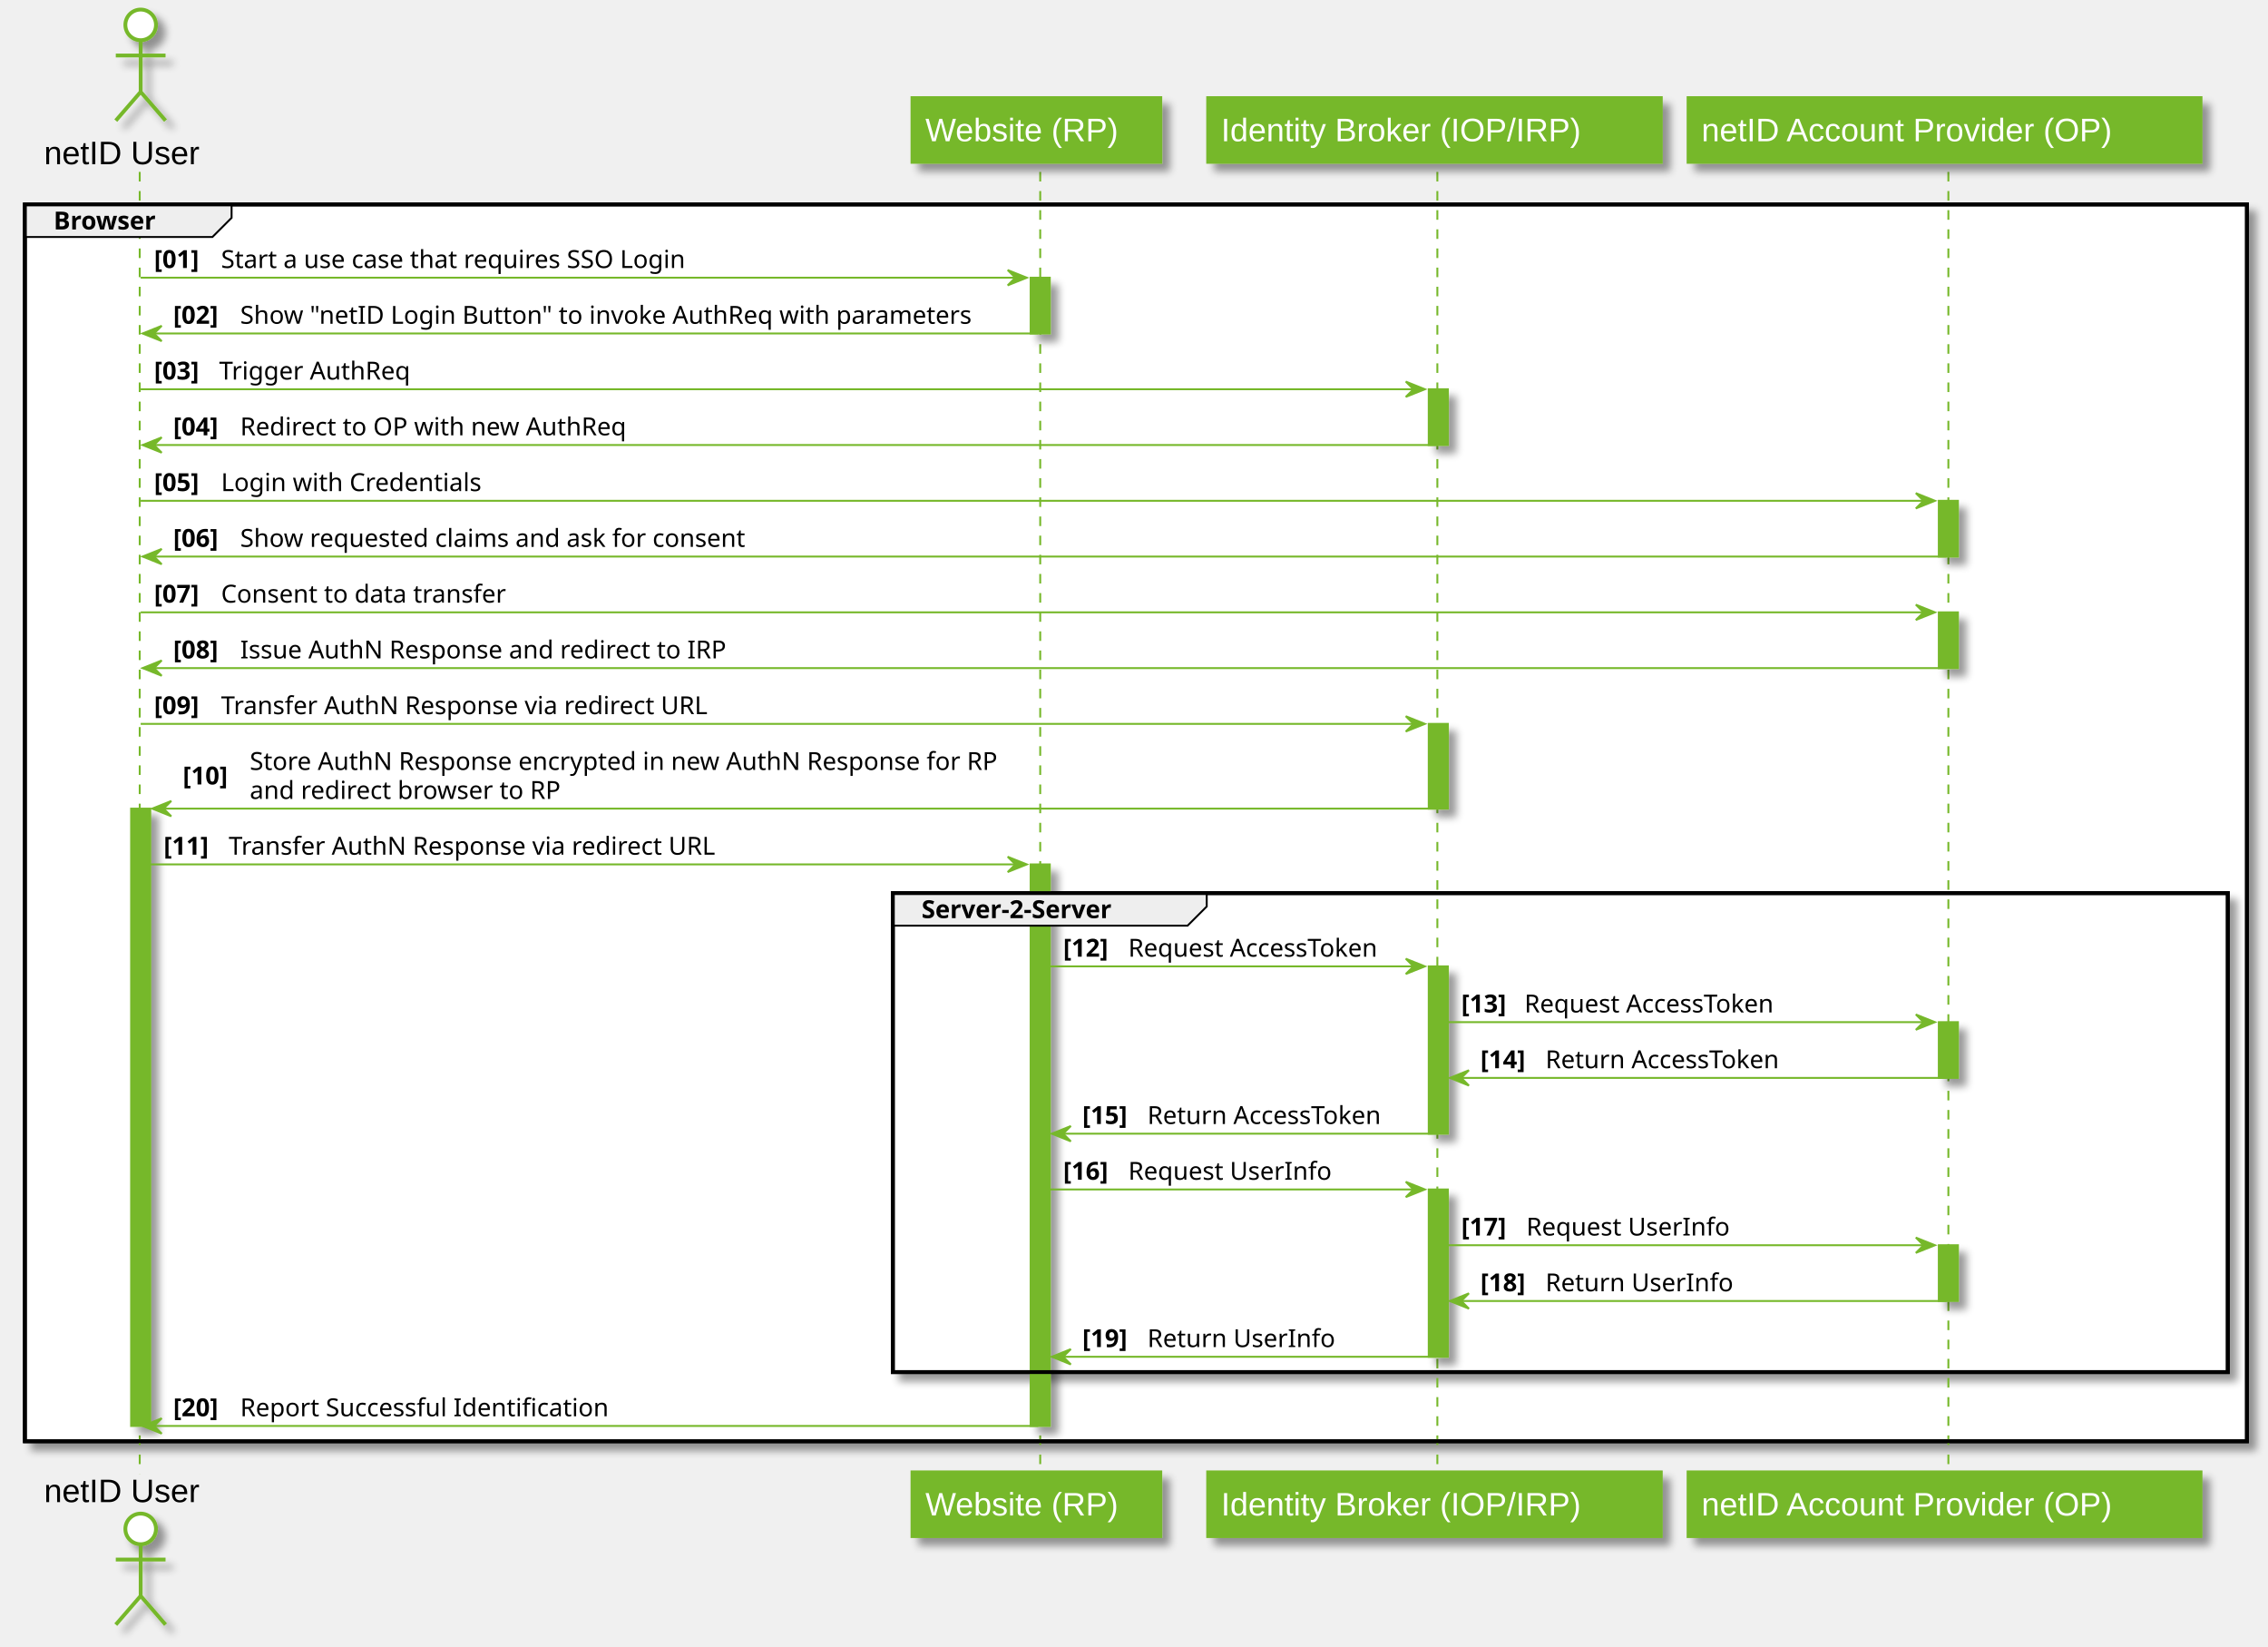
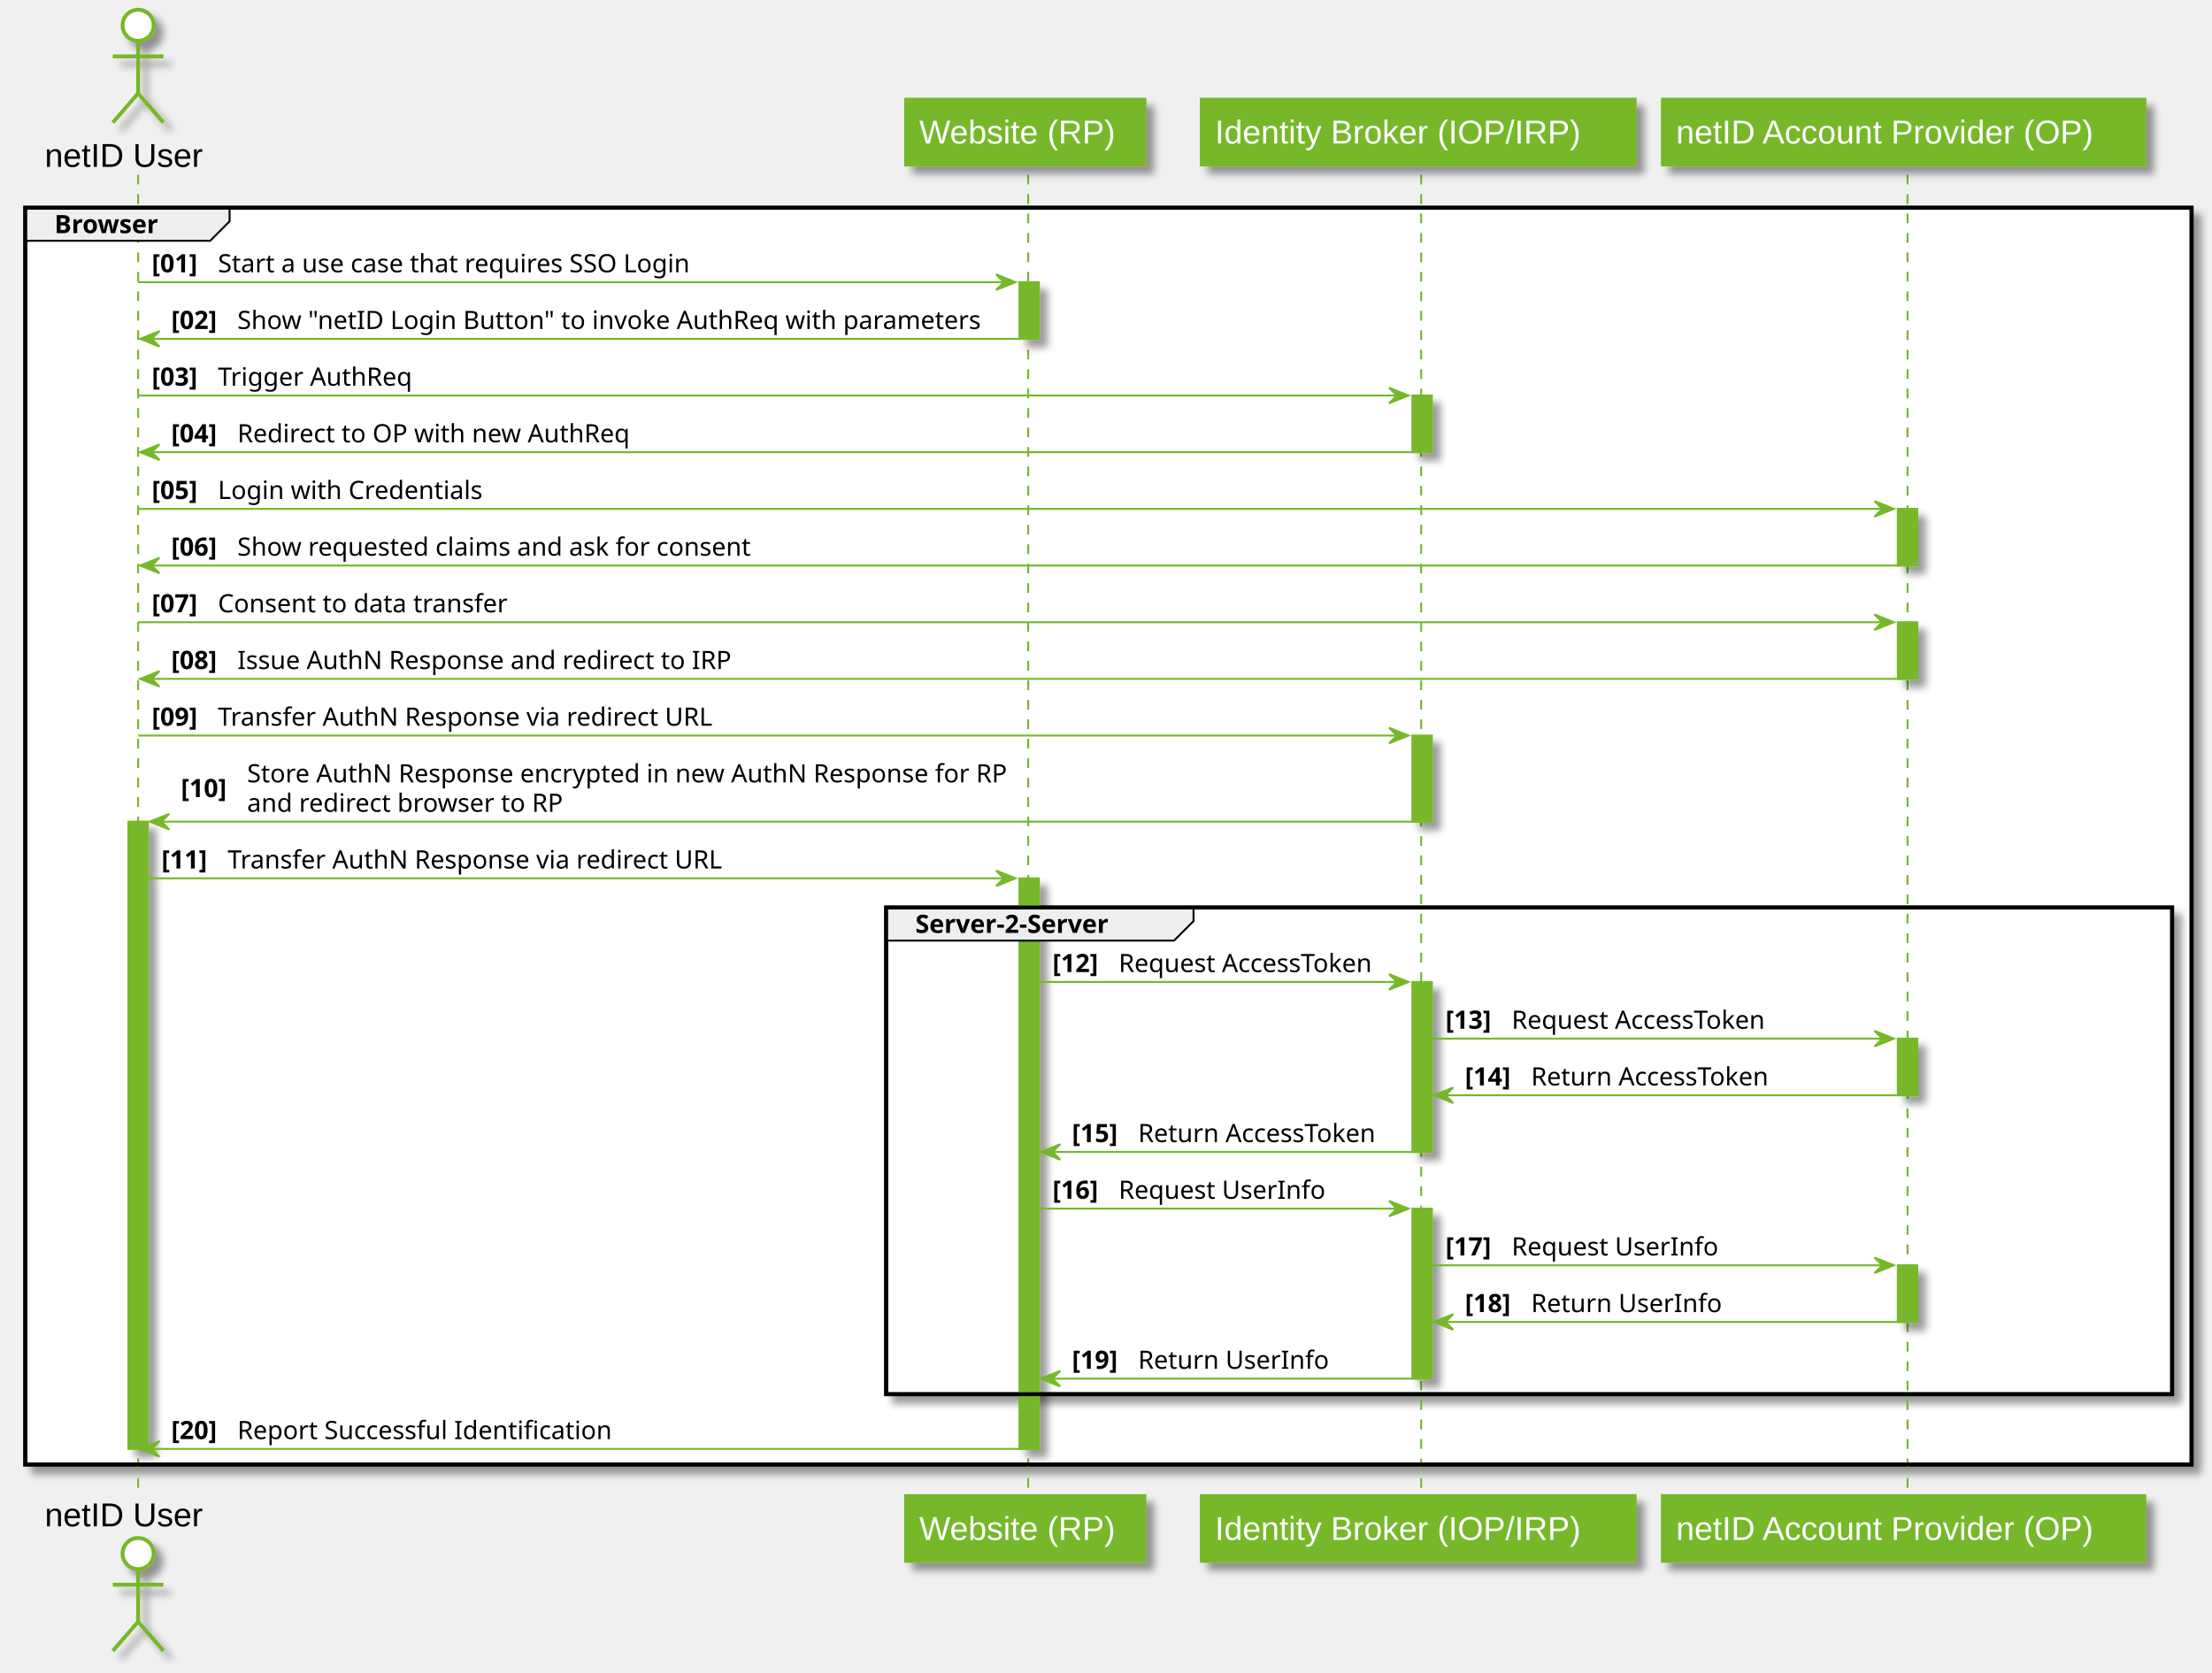
- <svg xmlns="http://www.w3.org/2000/svg" contentScriptType="application/ecmascript" contentStyleType="text/css" height="860px" preserveAspectRatio="none" style="width:1185px;height:860px;" version="1.1" viewBox="0 0 1185 860" width="1185px" zoomAndPan="magnify">
+ <svg xmlns="http://www.w3.org/2000/svg" contentScriptType="application/ecmascript" contentStyleType="text/css" height="860px" preserveAspectRatio="none" style="width:1137px;height:860px;" version="1.1" viewBox="0 0 1137 860" width="1137px" zoomAndPan="magnify">
  <defs>
    <filter height="300%" id="f1v8lyyl153yew" width="300%" x="-1" y="-1">
      <feGaussianBlur result="blurOut" stdDeviation="2.0" />
      <feColorMatrix in="blurOut" result="blurOut2" type="matrix" values="0 0 0 0 0 0 0 0 0 0 0 0 0 0 0 0 0 0 .4 0" />
      <feOffset dx="4.0" dy="4.0" in="blurOut2" result="blurOut3" />
      <feBlend in="SourceGraphic" in2="blurOut3" mode="normal" />
    </filter>
  </defs>
  <g>
-     <rect fill="#76B82A" filter="url(#f1v8lyyl153yew)" height="322.461" style="stroke: #76B82A; stroke-width: 1.0;" width="10" x="68.5" y="422.383" />
-     <rect fill="#76B82A" filter="url(#f1v8lyyl153yew)" height="29.133" style="stroke: #76B82A; stroke-width: 1.0;" width="10" x="538.5" y="145.055" />
-     <rect fill="#76B82A" filter="url(#f1v8lyyl153yew)" height="293.328" style="stroke: #76B82A; stroke-width: 1.0;" width="10" x="538.5" y="451.516" />
-     <rect fill="#76B82A" filter="url(#f1v8lyyl153yew)" height="29.133" style="stroke: #76B82A; stroke-width: 1.0;" width="10" x="746.5" y="203.32" />
-     <rect fill="#76B82A" filter="url(#f1v8lyyl153yew)" height="44.266" style="stroke: #76B82A; stroke-width: 1.0;" width="10" x="746.5" y="378.117" />
-     <rect fill="#76B82A" filter="url(#f1v8lyyl153yew)" height="87.398" style="stroke: #76B82A; stroke-width: 1.0;" width="10" x="746.5" y="504.781" />
-     <rect fill="#76B82A" filter="url(#f1v8lyyl153yew)" height="87.398" style="stroke: #76B82A; stroke-width: 1.0;" width="10" x="746.5" y="621.312" />
-     <rect fill="#76B82A" filter="url(#f1v8lyyl153yew)" height="29.133" style="stroke: #76B82A; stroke-width: 1.0;" width="10" x="1013" y="261.586" />
-     <rect fill="#76B82A" filter="url(#f1v8lyyl153yew)" height="29.133" style="stroke: #76B82A; stroke-width: 1.0;" width="10" x="1013" y="319.852" />
-     <rect fill="#76B82A" filter="url(#f1v8lyyl153yew)" height="29.133" style="stroke: #76B82A; stroke-width: 1.0;" width="10" x="1013" y="533.914" />
-     <rect fill="#76B82A" filter="url(#f1v8lyyl153yew)" height="29.133" style="stroke: #76B82A; stroke-width: 1.0;" width="10" x="1013" y="650.445" />
-     <rect fill="#FFFFFF" filter="url(#f1v8lyyl153yew)" height="646.055" style="stroke: #000000; stroke-width: 2.0;" width="1161" x="13" y="106.789" />
-     <rect fill="#FFFFFF" filter="url(#f1v8lyyl153yew)" height="250.195" style="stroke: #000000; stroke-width: 2.0;" width="697.5" x="466.5" y="466.516" />
-     <line style="stroke: #76B82A; stroke-width: 1.0; stroke-dasharray: 5.0,5.0;" x1="73" x2="73" y1="89.789" y2="769.844" />
-     <line style="stroke: #76B82A; stroke-width: 1.0; stroke-dasharray: 5.0,5.0;" x1="543.5" x2="543.5" y1="89.789" y2="769.844" />
-     <line style="stroke: #76B82A; stroke-width: 1.0; stroke-dasharray: 5.0,5.0;" x1="751" x2="751" y1="89.789" y2="769.844" />
-     <line style="stroke: #76B82A; stroke-width: 1.0; stroke-dasharray: 5.0,5.0;" x1="1018" x2="1018" y1="89.789" y2="769.844" />
-     <text fill="#000000" font-family="Arial" font-size="17" lengthAdjust="spacingAndGlyphs" textLength="95" x="23" y="85.78">netID User</text>
-     <ellipse cx="73.5" cy="13" fill="#FFFFFF" filter="url(#f1v8lyyl153yew)" rx="8" ry="8" style="stroke: #76B82A; stroke-width: 2.0;" />
-     <path d="M73.5,21 L73.5,48 M60.5,29 L86.5,29 M73.5,48 L60.5,63 M73.5,48 L86.5,63 " fill="none" filter="url(#f1v8lyyl153yew)" style="stroke: #76B82A; stroke-width: 2.0;" />
-     <text fill="#000000" font-family="Arial" font-size="17" lengthAdjust="spacingAndGlyphs" textLength="95" x="23" y="784.624">netID User</text>
-     <ellipse cx="73.5" cy="798.633" fill="#FFFFFF" filter="url(#f1v8lyyl153yew)" rx="8" ry="8" style="stroke: #76B82A; stroke-width: 2.0;" />
-     <path d="M73.5,806.633 L73.5,833.633 M60.5,814.633 L86.5,814.633 M73.5,833.633 L60.5,848.633 M73.5,833.633 L86.5,848.633 " fill="none" filter="url(#f1v8lyyl153yew)" style="stroke: #76B82A; stroke-width: 2.0;" />
-     <rect fill="#76B82A" filter="url(#f1v8lyyl153yew)" height="33.789" style="stroke: #76B82A; stroke-width: 1.5;" width="130" x="476.5" y="51" />
-     <text fill="#FFFFFF" font-family="Arial" font-size="17" lengthAdjust="spacingAndGlyphs" textLength="116" x="483.5" y="73.78">Website (RP)</text>
-     <rect fill="#76B82A" filter="url(#f1v8lyyl153yew)" height="33.789" style="stroke: #76B82A; stroke-width: 1.5;" width="130" x="476.5" y="768.844" />
-     <text fill="#FFFFFF" font-family="Arial" font-size="17" lengthAdjust="spacingAndGlyphs" textLength="116" x="483.5" y="791.624">Website (RP)</text>
-     <rect fill="#76B82A" filter="url(#f1v8lyyl153yew)" height="33.789" style="stroke: #76B82A; stroke-width: 1.5;" width="237" x="631" y="51" />
-     <text fill="#FFFFFF" font-family="Arial" font-size="17" lengthAdjust="spacingAndGlyphs" textLength="223" x="638" y="73.78">Identity Broker (IOP/IRP)</text>
-     <rect fill="#76B82A" filter="url(#f1v8lyyl153yew)" height="33.789" style="stroke: #76B82A; stroke-width: 1.5;" width="237" x="631" y="768.844" />
-     <text fill="#FFFFFF" font-family="Arial" font-size="17" lengthAdjust="spacingAndGlyphs" textLength="223" x="638" y="791.624">Identity Broker (IOP/IRP)</text>
-     <rect fill="#76B82A" filter="url(#f1v8lyyl153yew)" height="33.789" style="stroke: #76B82A; stroke-width: 1.5;" width="268" x="882" y="51" />
-     <text fill="#FFFFFF" font-family="Arial" font-size="17" lengthAdjust="spacingAndGlyphs" textLength="254" x="889" y="73.78">netID Account Provider (OP)</text>
-     <rect fill="#76B82A" filter="url(#f1v8lyyl153yew)" height="33.789" style="stroke: #76B82A; stroke-width: 1.5;" width="268" x="882" y="768.844" />
-     <text fill="#FFFFFF" font-family="Arial" font-size="17" lengthAdjust="spacingAndGlyphs" textLength="254" x="889" y="791.624">netID Account Provider (OP)</text>
-     <rect fill="#76B82A" filter="url(#f1v8lyyl153yew)" height="322.461" style="stroke: #76B82A; stroke-width: 1.0;" width="10" x="68.5" y="422.383" />
-     <rect fill="#76B82A" filter="url(#f1v8lyyl153yew)" height="29.133" style="stroke: #76B82A; stroke-width: 1.0;" width="10" x="538.5" y="145.055" />
-     <rect fill="#76B82A" filter="url(#f1v8lyyl153yew)" height="293.328" style="stroke: #76B82A; stroke-width: 1.0;" width="10" x="538.5" y="451.516" />
-     <rect fill="#76B82A" filter="url(#f1v8lyyl153yew)" height="29.133" style="stroke: #76B82A; stroke-width: 1.0;" width="10" x="746.5" y="203.32" />
-     <rect fill="#76B82A" filter="url(#f1v8lyyl153yew)" height="44.266" style="stroke: #76B82A; stroke-width: 1.0;" width="10" x="746.5" y="378.117" />
-     <rect fill="#76B82A" filter="url(#f1v8lyyl153yew)" height="87.398" style="stroke: #76B82A; stroke-width: 1.0;" width="10" x="746.5" y="504.781" />
-     <rect fill="#76B82A" filter="url(#f1v8lyyl153yew)" height="87.398" style="stroke: #76B82A; stroke-width: 1.0;" width="10" x="746.5" y="621.312" />
-     <rect fill="#76B82A" filter="url(#f1v8lyyl153yew)" height="29.133" style="stroke: #76B82A; stroke-width: 1.0;" width="10" x="1013" y="261.586" />
-     <rect fill="#76B82A" filter="url(#f1v8lyyl153yew)" height="29.133" style="stroke: #76B82A; stroke-width: 1.0;" width="10" x="1013" y="319.852" />
-     <rect fill="#76B82A" filter="url(#f1v8lyyl153yew)" height="29.133" style="stroke: #76B82A; stroke-width: 1.0;" width="10" x="1013" y="533.914" />
-     <rect fill="#76B82A" filter="url(#f1v8lyyl153yew)" height="29.133" style="stroke: #76B82A; stroke-width: 1.0;" width="10" x="1013" y="650.445" />
-     <path d="M13,106.789 L121,106.789 L121,113.789 L111,123.789 L13,123.789 L13,106.789 " fill="#EEEEEE" style="stroke: #000000; stroke-width: 1.0;" />
-     <rect fill="none" height="646.055" style="stroke: #000000; stroke-width: 2.0;" width="1161" x="13" y="106.789" />
-     <text fill="#000000" font-family="sans-serif" font-size="13" font-weight="bold" lengthAdjust="spacingAndGlyphs" textLength="63" x="28" y="119.856">Browser</text>
-     <polygon fill="#76B82A" points="526.5,141.055,536.5,145.055,526.5,149.055,530.5,145.055" style="stroke: #76B82A; stroke-width: 1.0;" />
-     <line style="stroke: #76B82A; stroke-width: 1.0;" x1="73.5" x2="532.5" y1="145.055" y2="145.055" />
-     <text fill="#000000" font-family="sans-serif" font-size="13" font-weight="bold" lengthAdjust="spacingAndGlyphs" textLength="31" x="80.5" y="139.989">[01]</text>
-     <text fill="#000000" font-family="sans-serif" font-size="13" lengthAdjust="spacingAndGlyphs" textLength="266" x="115.5" y="139.989">Start a use case that requires SSO Login</text>
-     <polygon fill="#76B82A" points="84.5,170.188,74.5,174.188,84.5,178.188,80.5,174.188" style="stroke: #76B82A; stroke-width: 1.0;" />
-     <line style="stroke: #76B82A; stroke-width: 1.0;" x1="78.5" x2="542.5" y1="174.188" y2="174.188" />
-     <text fill="#000000" font-family="sans-serif" font-size="13" font-weight="bold" lengthAdjust="spacingAndGlyphs" textLength="31" x="90.5" y="169.122">[02]</text>
-     <text fill="#000000" font-family="sans-serif" font-size="13" lengthAdjust="spacingAndGlyphs" textLength="406" x="125.5" y="169.122">Show "netID Login Button" to invoke AuthReq with parameters</text>
-     <polygon fill="#76B82A" points="734.5,199.32,744.5,203.32,734.5,207.32,738.5,203.32" style="stroke: #76B82A; stroke-width: 1.0;" />
-     <line style="stroke: #76B82A; stroke-width: 1.0;" x1="73.5" x2="740.5" y1="203.32" y2="203.32" />
-     <text fill="#000000" font-family="sans-serif" font-size="13" font-weight="bold" lengthAdjust="spacingAndGlyphs" textLength="30" x="80.5" y="198.254">[03]</text>
-     <text fill="#000000" font-family="sans-serif" font-size="13" lengthAdjust="spacingAndGlyphs" textLength="106" x="114.5" y="198.254">Trigger AuthReq</text>
-     <polygon fill="#76B82A" points="84.5,228.453,74.5,232.453,84.5,236.453,80.5,232.453" style="stroke: #76B82A; stroke-width: 1.0;" />
-     <line style="stroke: #76B82A; stroke-width: 1.0;" x1="78.5" x2="750.5" y1="232.453" y2="232.453" />
-     <text fill="#000000" font-family="sans-serif" font-size="13" font-weight="bold" lengthAdjust="spacingAndGlyphs" textLength="31" x="90.5" y="227.387">[04]</text>
-     <text fill="#000000" font-family="sans-serif" font-size="13" lengthAdjust="spacingAndGlyphs" textLength="218" x="125.5" y="227.387">Redirect to OP with new AuthReq</text>
-     <polygon fill="#76B82A" points="1001,257.586,1011,261.586,1001,265.586,1005,261.586" style="stroke: #76B82A; stroke-width: 1.0;" />
-     <line style="stroke: #76B82A; stroke-width: 1.0;" x1="73.5" x2="1007" y1="261.586" y2="261.586" />
-     <text fill="#000000" font-family="sans-serif" font-size="13" font-weight="bold" lengthAdjust="spacingAndGlyphs" textLength="31" x="80.5" y="256.52">[05]</text>
-     <text fill="#000000" font-family="sans-serif" font-size="13" lengthAdjust="spacingAndGlyphs" textLength="143" x="115.5" y="256.52">Login with Credentials</text>
-     <polygon fill="#76B82A" points="84.5,286.719,74.5,290.719,84.5,294.719,80.5,290.719" style="stroke: #76B82A; stroke-width: 1.0;" />
-     <line style="stroke: #76B82A; stroke-width: 1.0;" x1="78.5" x2="1017" y1="290.719" y2="290.719" />
-     <text fill="#000000" font-family="sans-serif" font-size="13" font-weight="bold" lengthAdjust="spacingAndGlyphs" textLength="31" x="90.5" y="285.653">[06]</text>
-     <text fill="#000000" font-family="sans-serif" font-size="13" lengthAdjust="spacingAndGlyphs" textLength="284" x="125.5" y="285.653">Show requested claims and ask for consent</text>
-     <polygon fill="#76B82A" points="1001,315.852,1011,319.852,1001,323.852,1005,319.852" style="stroke: #76B82A; stroke-width: 1.0;" />
-     <line style="stroke: #76B82A; stroke-width: 1.0;" x1="73.5" x2="1007" y1="319.852" y2="319.852" />
-     <text fill="#000000" font-family="sans-serif" font-size="13" font-weight="bold" lengthAdjust="spacingAndGlyphs" textLength="31" x="80.5" y="314.786">[07]</text>
-     <text fill="#000000" font-family="sans-serif" font-size="13" lengthAdjust="spacingAndGlyphs" textLength="159" x="115.5" y="314.786">Consent to data transfer</text>
-     <polygon fill="#76B82A" points="84.5,344.984,74.5,348.984,84.5,352.984,80.5,348.984" style="stroke: #76B82A; stroke-width: 1.0;" />
-     <line style="stroke: #76B82A; stroke-width: 1.0;" x1="78.5" x2="1017" y1="348.984" y2="348.984" />
-     <text fill="#000000" font-family="sans-serif" font-size="13" font-weight="bold" lengthAdjust="spacingAndGlyphs" textLength="31" x="90.5" y="343.918">[08]</text>
-     <text fill="#000000" font-family="sans-serif" font-size="13" lengthAdjust="spacingAndGlyphs" textLength="270" x="125.5" y="343.918">Issue AuthN Response and redirect to IRP</text>
-     <polygon fill="#76B82A" points="734.5,374.117,744.5,378.117,734.5,382.117,738.5,378.117" style="stroke: #76B82A; stroke-width: 1.0;" />
-     <line style="stroke: #76B82A; stroke-width: 1.0;" x1="73.5" x2="740.5" y1="378.117" y2="378.117" />
-     <text fill="#000000" font-family="sans-serif" font-size="13" font-weight="bold" lengthAdjust="spacingAndGlyphs" textLength="31" x="80.5" y="373.051">[09]</text>
-     <text fill="#000000" font-family="sans-serif" font-size="13" lengthAdjust="spacingAndGlyphs" textLength="273" x="115.5" y="373.051">Transfer AuthN Response via redirect URL</text>
-     <polygon fill="#76B82A" points="89.5,418.383,79.5,422.383,89.5,426.383,85.5,422.383" style="stroke: #76B82A; stroke-width: 1.0;" />
-     <line style="stroke: #76B82A; stroke-width: 1.0;" x1="83.5" x2="750.5" y1="422.383" y2="422.383" />
-     <text fill="#000000" font-family="sans-serif" font-size="13" font-weight="bold" lengthAdjust="spacingAndGlyphs" textLength="31" x="95.5" y="409.75">[10]</text>
-     <text fill="#000000" font-family="sans-serif" font-size="13" lengthAdjust="spacingAndGlyphs" textLength="420" x="130.5" y="402.184">Store AuthN Response encrypted in new AuthN Response for RP</text>
-     <text fill="#000000" font-family="sans-serif" font-size="13" lengthAdjust="spacingAndGlyphs" textLength="174" x="130.5" y="417.317">and redirect browser to RP</text>
-     <polygon fill="#76B82A" points="526.5,447.516,536.5,451.516,526.5,455.516,530.5,451.516" style="stroke: #76B82A; stroke-width: 1.0;" />
-     <line style="stroke: #76B82A; stroke-width: 1.0;" x1="78.5" x2="532.5" y1="451.516" y2="451.516" />
-     <text fill="#000000" font-family="sans-serif" font-size="13" font-weight="bold" lengthAdjust="spacingAndGlyphs" textLength="30" x="85.5" y="446.45">[11]</text>
-     <text fill="#000000" font-family="sans-serif" font-size="13" lengthAdjust="spacingAndGlyphs" textLength="273" x="119.5" y="446.45">Transfer AuthN Response via redirect URL</text>
-     <path d="M466.5,466.516 L630.5,466.516 L630.5,473.516 L620.5,483.516 L466.5,483.516 L466.5,466.516 " fill="#EEEEEE" style="stroke: #000000; stroke-width: 1.0;" />
-     <rect fill="none" height="250.195" style="stroke: #000000; stroke-width: 2.0;" width="697.5" x="466.5" y="466.516" />
-     <text fill="#000000" font-family="sans-serif" font-size="13" font-weight="bold" lengthAdjust="spacingAndGlyphs" textLength="119" x="481.5" y="479.582">Server-2-Server</text>
-     <polygon fill="#76B82A" points="734.5,500.781,744.5,504.781,734.5,508.781,738.5,504.781" style="stroke: #76B82A; stroke-width: 1.0;" />
-     <line style="stroke: #76B82A; stroke-width: 1.0;" x1="548.5" x2="740.5" y1="504.781" y2="504.781" />
-     <text fill="#000000" font-family="sans-serif" font-size="13" font-weight="bold" lengthAdjust="spacingAndGlyphs" textLength="30" x="555.5" y="499.715">[12]</text>
-     <text fill="#000000" font-family="sans-serif" font-size="13" lengthAdjust="spacingAndGlyphs" textLength="145" x="589.5" y="499.715">Request AccessToken</text>
-     <polygon fill="#76B82A" points="1001,529.914,1011,533.914,1001,537.914,1005,533.914" style="stroke: #76B82A; stroke-width: 1.0;" />
-     <line style="stroke: #76B82A; stroke-width: 1.0;" x1="756.5" x2="1007" y1="533.914" y2="533.914" />
-     <text fill="#000000" font-family="sans-serif" font-size="13" font-weight="bold" lengthAdjust="spacingAndGlyphs" textLength="29" x="763.5" y="528.848">[13]</text>
-     <text fill="#000000" font-family="sans-serif" font-size="13" lengthAdjust="spacingAndGlyphs" textLength="145" x="796.5" y="528.848">Request AccessToken</text>
-     <polygon fill="#76B82A" points="767.5,559.047,757.5,563.047,767.5,567.047,763.5,563.047" style="stroke: #76B82A; stroke-width: 1.0;" />
-     <line style="stroke: #76B82A; stroke-width: 1.0;" x1="761.5" x2="1017" y1="563.047" y2="563.047" />
-     <text fill="#000000" font-family="sans-serif" font-size="13" font-weight="bold" lengthAdjust="spacingAndGlyphs" textLength="30" x="773.5" y="557.981">[14]</text>
-     <text fill="#000000" font-family="sans-serif" font-size="13" lengthAdjust="spacingAndGlyphs" textLength="134" x="807.5" y="557.981">Return AccessToken</text>
-     <polygon fill="#76B82A" points="559.5,588.18,549.5,592.18,559.5,596.18,555.5,592.18" style="stroke: #76B82A; stroke-width: 1.0;" />
-     <line style="stroke: #76B82A; stroke-width: 1.0;" x1="553.5" x2="750.5" y1="592.18" y2="592.18" />
-     <text fill="#000000" font-family="sans-serif" font-size="13" font-weight="bold" lengthAdjust="spacingAndGlyphs" textLength="30" x="565.5" y="587.114">[15]</text>
-     <text fill="#000000" font-family="sans-serif" font-size="13" lengthAdjust="spacingAndGlyphs" textLength="134" x="599.5" y="587.114">Return AccessToken</text>
-     <polygon fill="#76B82A" points="734.5,617.312,744.5,621.312,734.5,625.312,738.5,621.312" style="stroke: #76B82A; stroke-width: 1.0;" />
-     <line style="stroke: #76B82A; stroke-width: 1.0;" x1="548.5" x2="740.5" y1="621.312" y2="621.312" />
-     <text fill="#000000" font-family="sans-serif" font-size="13" font-weight="bold" lengthAdjust="spacingAndGlyphs" textLength="30" x="555.5" y="616.247">[16]</text>
-     <text fill="#000000" font-family="sans-serif" font-size="13" lengthAdjust="spacingAndGlyphs" textLength="112" x="589.5" y="616.247">Request UserInfo</text>
-     <polygon fill="#76B82A" points="1001,646.445,1011,650.445,1001,654.445,1005,650.445" style="stroke: #76B82A; stroke-width: 1.0;" />
-     <line style="stroke: #76B82A; stroke-width: 1.0;" x1="756.5" x2="1007" y1="650.445" y2="650.445" />
-     <text fill="#000000" font-family="sans-serif" font-size="13" font-weight="bold" lengthAdjust="spacingAndGlyphs" textLength="30" x="763.5" y="645.379">[17]</text>
-     <text fill="#000000" font-family="sans-serif" font-size="13" lengthAdjust="spacingAndGlyphs" textLength="112" x="797.5" y="645.379">Request UserInfo</text>
-     <polygon fill="#76B82A" points="767.5,675.578,757.5,679.578,767.5,683.578,763.5,679.578" style="stroke: #76B82A; stroke-width: 1.0;" />
-     <line style="stroke: #76B82A; stroke-width: 1.0;" x1="761.5" x2="1017" y1="679.578" y2="679.578" />
-     <text fill="#000000" font-family="sans-serif" font-size="13" font-weight="bold" lengthAdjust="spacingAndGlyphs" textLength="30" x="773.5" y="674.512">[18]</text>
-     <text fill="#000000" font-family="sans-serif" font-size="13" lengthAdjust="spacingAndGlyphs" textLength="101" x="807.5" y="674.512">Return UserInfo</text>
-     <polygon fill="#76B82A" points="559.5,704.711,549.5,708.711,559.5,712.711,555.5,708.711" style="stroke: #76B82A; stroke-width: 1.0;" />
-     <line style="stroke: #76B82A; stroke-width: 1.0;" x1="553.5" x2="750.5" y1="708.711" y2="708.711" />
-     <text fill="#000000" font-family="sans-serif" font-size="13" font-weight="bold" lengthAdjust="spacingAndGlyphs" textLength="30" x="565.5" y="703.645">[19]</text>
-     <text fill="#000000" font-family="sans-serif" font-size="13" lengthAdjust="spacingAndGlyphs" textLength="101" x="599.5" y="703.645">Return UserInfo</text>
-     <polygon fill="#76B82A" points="84.5,740.844,74.5,744.844,84.5,748.844,80.5,744.844" style="stroke: #76B82A; stroke-width: 1.0;" />
-     <line style="stroke: #76B82A; stroke-width: 1.0;" x1="78.5" x2="542.5" y1="744.844" y2="744.844" />
-     <text fill="#000000" font-family="sans-serif" font-size="13" font-weight="bold" lengthAdjust="spacingAndGlyphs" textLength="31" x="90.5" y="739.778">[20]</text>
-     <text fill="#000000" font-family="sans-serif" font-size="13" lengthAdjust="spacingAndGlyphs" textLength="203" x="125.5" y="739.778">Report Successful Identification</text>
+     <rect fill="#76B82A" filter="url(#f1v8lyyl153yew)" height="322.461" style="stroke: #76B82A; stroke-width: 1.0;" width="10" x="66" y="422.383" />
+     <rect fill="#76B82A" filter="url(#f1v8lyyl153yew)" height="29.133" style="stroke: #76B82A; stroke-width: 1.0;" width="10" x="524" y="145.055" />
+     <rect fill="#76B82A" filter="url(#f1v8lyyl153yew)" height="293.328" style="stroke: #76B82A; stroke-width: 1.0;" width="10" x="524" y="451.516" />
+     <rect fill="#76B82A" filter="url(#f1v8lyyl153yew)" height="29.133" style="stroke: #76B82A; stroke-width: 1.0;" width="10" x="726" y="203.32" />
+     <rect fill="#76B82A" filter="url(#f1v8lyyl153yew)" height="44.266" style="stroke: #76B82A; stroke-width: 1.0;" width="10" x="726" y="378.117" />
+     <rect fill="#76B82A" filter="url(#f1v8lyyl153yew)" height="87.398" style="stroke: #76B82A; stroke-width: 1.0;" width="10" x="726" y="504.781" />
+     <rect fill="#76B82A" filter="url(#f1v8lyyl153yew)" height="87.398" style="stroke: #76B82A; stroke-width: 1.0;" width="10" x="726" y="621.312" />
+     <rect fill="#76B82A" filter="url(#f1v8lyyl153yew)" height="29.133" style="stroke: #76B82A; stroke-width: 1.0;" width="10" x="975.5" y="261.586" />
+     <rect fill="#76B82A" filter="url(#f1v8lyyl153yew)" height="29.133" style="stroke: #76B82A; stroke-width: 1.0;" width="10" x="975.5" y="319.852" />
+     <rect fill="#76B82A" filter="url(#f1v8lyyl153yew)" height="29.133" style="stroke: #76B82A; stroke-width: 1.0;" width="10" x="975.5" y="533.914" />
+     <rect fill="#76B82A" filter="url(#f1v8lyyl153yew)" height="29.133" style="stroke: #76B82A; stroke-width: 1.0;" width="10" x="975.5" y="650.445" />
+     <rect fill="#FFFFFF" filter="url(#f1v8lyyl153yew)" height="646.055" style="stroke: #000000; stroke-width: 2.0;" width="1113.5" x="13" y="106.789" />
+     <rect fill="#FFFFFF" filter="url(#f1v8lyyl153yew)" height="250.195" style="stroke: #000000; stroke-width: 2.0;" width="661" x="455.5" y="466.516" />
+     <line style="stroke: #76B82A; stroke-width: 1.0; stroke-dasharray: 5.0,5.0;" x1="71" x2="71" y1="89.789" y2="769.844" />
+     <line style="stroke: #76B82A; stroke-width: 1.0; stroke-dasharray: 5.0,5.0;" x1="528.5" x2="528.5" y1="89.789" y2="769.844" />
+     <line style="stroke: #76B82A; stroke-width: 1.0; stroke-dasharray: 5.0,5.0;" x1="730.5" x2="730.5" y1="89.789" y2="769.844" />
+     <line style="stroke: #76B82A; stroke-width: 1.0; stroke-dasharray: 5.0,5.0;" x1="980.5" x2="980.5" y1="89.789" y2="769.844" />
+     <text fill="#000000" font-family="Arial" font-size="17" lengthAdjust="spacingAndGlyphs" textLength="90" x="23" y="85.78">netID User</text>
+     <ellipse cx="71" cy="13" fill="#FFFFFF" filter="url(#f1v8lyyl153yew)" rx="8" ry="8" style="stroke: #76B82A; stroke-width: 2.0;" />
+     <path d="M71,21 L71,48 M58,29 L84,29 M71,48 L58,63 M71,48 L84,63 " fill="none" filter="url(#f1v8lyyl153yew)" style="stroke: #76B82A; stroke-width: 2.0;" />
+     <text fill="#000000" font-family="Arial" font-size="17" lengthAdjust="spacingAndGlyphs" textLength="90" x="23" y="784.624">netID User</text>
+     <ellipse cx="71" cy="798.633" fill="#FFFFFF" filter="url(#f1v8lyyl153yew)" rx="8" ry="8" style="stroke: #76B82A; stroke-width: 2.0;" />
+     <path d="M71,806.633 L71,833.633 M58,814.633 L84,814.633 M71,833.633 L58,848.633 M71,833.633 L84,848.633 " fill="none" filter="url(#f1v8lyyl153yew)" style="stroke: #76B82A; stroke-width: 2.0;" />
+     <rect fill="#76B82A" filter="url(#f1v8lyyl153yew)" height="33.789" style="stroke: #76B82A; stroke-width: 1.5;" width="123" x="465.5" y="51" />
+     <text fill="#FFFFFF" font-family="Arial" font-size="17" lengthAdjust="spacingAndGlyphs" textLength="109" x="472.5" y="73.78">Website (RP)</text>
+     <rect fill="#76B82A" filter="url(#f1v8lyyl153yew)" height="33.789" style="stroke: #76B82A; stroke-width: 1.5;" width="123" x="465.5" y="768.844" />
+     <text fill="#FFFFFF" font-family="Arial" font-size="17" lengthAdjust="spacingAndGlyphs" textLength="109" x="472.5" y="791.624">Website (RP)</text>
+     <rect fill="#76B82A" filter="url(#f1v8lyyl153yew)" height="33.789" style="stroke: #76B82A; stroke-width: 1.5;" width="223" x="617.5" y="51" />
+     <text fill="#FFFFFF" font-family="Arial" font-size="17" lengthAdjust="spacingAndGlyphs" textLength="209" x="624.5" y="73.78">Identity Broker (IOP/IRP)</text>
+     <rect fill="#76B82A" filter="url(#f1v8lyyl153yew)" height="33.789" style="stroke: #76B82A; stroke-width: 1.5;" width="223" x="617.5" y="768.844" />
+     <text fill="#FFFFFF" font-family="Arial" font-size="17" lengthAdjust="spacingAndGlyphs" textLength="209" x="624.5" y="791.624">Identity Broker (IOP/IRP)</text>
+     <rect fill="#76B82A" filter="url(#f1v8lyyl153yew)" height="33.789" style="stroke: #76B82A; stroke-width: 1.5;" width="248" x="854.5" y="51" />
+     <text fill="#FFFFFF" font-family="Arial" font-size="17" lengthAdjust="spacingAndGlyphs" textLength="234" x="861.5" y="73.78">netID Account Provider (OP)</text>
+     <rect fill="#76B82A" filter="url(#f1v8lyyl153yew)" height="33.789" style="stroke: #76B82A; stroke-width: 1.5;" width="248" x="854.5" y="768.844" />
+     <text fill="#FFFFFF" font-family="Arial" font-size="17" lengthAdjust="spacingAndGlyphs" textLength="234" x="861.5" y="791.624">netID Account Provider (OP)</text>
+     <rect fill="#76B82A" filter="url(#f1v8lyyl153yew)" height="322.461" style="stroke: #76B82A; stroke-width: 1.0;" width="10" x="66" y="422.383" />
+     <rect fill="#76B82A" filter="url(#f1v8lyyl153yew)" height="29.133" style="stroke: #76B82A; stroke-width: 1.0;" width="10" x="524" y="145.055" />
+     <rect fill="#76B82A" filter="url(#f1v8lyyl153yew)" height="293.328" style="stroke: #76B82A; stroke-width: 1.0;" width="10" x="524" y="451.516" />
+     <rect fill="#76B82A" filter="url(#f1v8lyyl153yew)" height="29.133" style="stroke: #76B82A; stroke-width: 1.0;" width="10" x="726" y="203.32" />
+     <rect fill="#76B82A" filter="url(#f1v8lyyl153yew)" height="44.266" style="stroke: #76B82A; stroke-width: 1.0;" width="10" x="726" y="378.117" />
+     <rect fill="#76B82A" filter="url(#f1v8lyyl153yew)" height="87.398" style="stroke: #76B82A; stroke-width: 1.0;" width="10" x="726" y="504.781" />
+     <rect fill="#76B82A" filter="url(#f1v8lyyl153yew)" height="87.398" style="stroke: #76B82A; stroke-width: 1.0;" width="10" x="726" y="621.312" />
+     <rect fill="#76B82A" filter="url(#f1v8lyyl153yew)" height="29.133" style="stroke: #76B82A; stroke-width: 1.0;" width="10" x="975.5" y="261.586" />
+     <rect fill="#76B82A" filter="url(#f1v8lyyl153yew)" height="29.133" style="stroke: #76B82A; stroke-width: 1.0;" width="10" x="975.5" y="319.852" />
+     <rect fill="#76B82A" filter="url(#f1v8lyyl153yew)" height="29.133" style="stroke: #76B82A; stroke-width: 1.0;" width="10" x="975.5" y="533.914" />
+     <rect fill="#76B82A" filter="url(#f1v8lyyl153yew)" height="29.133" style="stroke: #76B82A; stroke-width: 1.0;" width="10" x="975.5" y="650.445" />
+     <path d="M13,106.789 L118,106.789 L118,113.789 L108,123.789 L13,123.789 L13,106.789 " fill="#EEEEEE" style="stroke: #000000; stroke-width: 1.0;" />
+     <rect fill="none" height="646.055" style="stroke: #000000; stroke-width: 2.0;" width="1113.5" x="13" y="106.789" />
+     <text fill="#000000" font-family="sans-serif" font-size="13" font-weight="bold" lengthAdjust="spacingAndGlyphs" textLength="60" x="28" y="119.856">Browser</text>
+     <polygon fill="#76B82A" points="512,141.055,522,145.055,512,149.055,516,145.055" style="stroke: #76B82A; stroke-width: 1.0;" />
+     <line style="stroke: #76B82A; stroke-width: 1.0;" x1="71" x2="518" y1="145.055" y2="145.055" />
+     <text fill="#000000" font-family="sans-serif" font-size="13" font-weight="bold" lengthAdjust="spacingAndGlyphs" textLength="30" x="78" y="139.989">[01]</text>
+     <text fill="#000000" font-family="sans-serif" font-size="13" lengthAdjust="spacingAndGlyphs" textLength="261" x="112" y="139.989">Start a use case that requires SSO Login</text>
+     <polygon fill="#76B82A" points="82,170.188,72,174.188,82,178.188,78,174.188" style="stroke: #76B82A; stroke-width: 1.0;" />
+     <line style="stroke: #76B82A; stroke-width: 1.0;" x1="76" x2="528" y1="174.188" y2="174.188" />
+     <text fill="#000000" font-family="sans-serif" font-size="13" font-weight="bold" lengthAdjust="spacingAndGlyphs" textLength="30" x="88" y="169.122">[02]</text>
+     <text fill="#000000" font-family="sans-serif" font-size="13" lengthAdjust="spacingAndGlyphs" textLength="395" x="122" y="169.122">Show "netID Login Button" to invoke AuthReq with parameters</text>
+     <polygon fill="#76B82A" points="714,199.32,724,203.32,714,207.32,718,203.32" style="stroke: #76B82A; stroke-width: 1.0;" />
+     <line style="stroke: #76B82A; stroke-width: 1.0;" x1="71" x2="720" y1="203.32" y2="203.32" />
+     <text fill="#000000" font-family="sans-serif" font-size="13" font-weight="bold" lengthAdjust="spacingAndGlyphs" textLength="30" x="78" y="198.254">[03]</text>
+     <text fill="#000000" font-family="sans-serif" font-size="13" lengthAdjust="spacingAndGlyphs" textLength="102" x="112" y="198.254">Trigger AuthReq</text>
+     <polygon fill="#76B82A" points="82,228.453,72,232.453,82,236.453,78,232.453" style="stroke: #76B82A; stroke-width: 1.0;" />
+     <line style="stroke: #76B82A; stroke-width: 1.0;" x1="76" x2="730" y1="232.453" y2="232.453" />
+     <text fill="#000000" font-family="sans-serif" font-size="13" font-weight="bold" lengthAdjust="spacingAndGlyphs" textLength="30" x="88" y="227.387">[04]</text>
+     <text fill="#000000" font-family="sans-serif" font-size="13" lengthAdjust="spacingAndGlyphs" textLength="207" x="122" y="227.387">Redirect to OP with new AuthReq</text>
+     <polygon fill="#76B82A" points="963.5,257.586,973.5,261.586,963.5,265.586,967.5,261.586" style="stroke: #76B82A; stroke-width: 1.0;" />
+     <line style="stroke: #76B82A; stroke-width: 1.0;" x1="71" x2="969.5" y1="261.586" y2="261.586" />
+     <text fill="#000000" font-family="sans-serif" font-size="13" font-weight="bold" lengthAdjust="spacingAndGlyphs" textLength="30" x="78" y="256.52">[05]</text>
+     <text fill="#000000" font-family="sans-serif" font-size="13" lengthAdjust="spacingAndGlyphs" textLength="139" x="112" y="256.52">Login with Credentials</text>
+     <polygon fill="#76B82A" points="82,286.719,72,290.719,82,294.719,78,290.719" style="stroke: #76B82A; stroke-width: 1.0;" />
+     <line style="stroke: #76B82A; stroke-width: 1.0;" x1="76" x2="979.5" y1="290.719" y2="290.719" />
+     <text fill="#000000" font-family="sans-serif" font-size="13" font-weight="bold" lengthAdjust="spacingAndGlyphs" textLength="30" x="88" y="285.653">[06]</text>
+     <text fill="#000000" font-family="sans-serif" font-size="13" lengthAdjust="spacingAndGlyphs" textLength="278" x="122" y="285.653">Show requested claims and ask for consent</text>
+     <polygon fill="#76B82A" points="963.5,315.852,973.5,319.852,963.5,323.852,967.5,319.852" style="stroke: #76B82A; stroke-width: 1.0;" />
+     <line style="stroke: #76B82A; stroke-width: 1.0;" x1="71" x2="969.5" y1="319.852" y2="319.852" />
+     <text fill="#000000" font-family="sans-serif" font-size="13" font-weight="bold" lengthAdjust="spacingAndGlyphs" textLength="30" x="78" y="314.786">[07]</text>
+     <text fill="#000000" font-family="sans-serif" font-size="13" lengthAdjust="spacingAndGlyphs" textLength="157" x="112" y="314.786">Consent to data transfer</text>
+     <polygon fill="#76B82A" points="82,344.984,72,348.984,82,352.984,78,348.984" style="stroke: #76B82A; stroke-width: 1.0;" />
+     <line style="stroke: #76B82A; stroke-width: 1.0;" x1="76" x2="979.5" y1="348.984" y2="348.984" />
+     <text fill="#000000" font-family="sans-serif" font-size="13" font-weight="bold" lengthAdjust="spacingAndGlyphs" textLength="30" x="88" y="343.918">[08]</text>
+     <text fill="#000000" font-family="sans-serif" font-size="13" lengthAdjust="spacingAndGlyphs" textLength="264" x="122" y="343.918">Issue AuthN Response and redirect to IRP</text>
+     <polygon fill="#76B82A" points="714,374.117,724,378.117,714,382.117,718,378.117" style="stroke: #76B82A; stroke-width: 1.0;" />
+     <line style="stroke: #76B82A; stroke-width: 1.0;" x1="71" x2="720" y1="378.117" y2="378.117" />
+     <text fill="#000000" font-family="sans-serif" font-size="13" font-weight="bold" lengthAdjust="spacingAndGlyphs" textLength="30" x="78" y="373.051">[09]</text>
+     <text fill="#000000" font-family="sans-serif" font-size="13" lengthAdjust="spacingAndGlyphs" textLength="266" x="112" y="373.051">Transfer AuthN Response via redirect URL</text>
+     <polygon fill="#76B82A" points="87,418.383,77,422.383,87,426.383,83,422.383" style="stroke: #76B82A; stroke-width: 1.0;" />
+     <line style="stroke: #76B82A; stroke-width: 1.0;" x1="81" x2="730" y1="422.383" y2="422.383" />
+     <text fill="#000000" font-family="sans-serif" font-size="13" font-weight="bold" lengthAdjust="spacingAndGlyphs" textLength="30" x="93" y="409.75">[10]</text>
+     <text fill="#000000" font-family="sans-serif" font-size="13" lengthAdjust="spacingAndGlyphs" textLength="408" x="127" y="402.184">Store AuthN Response encrypted in new AuthN Response for RP</text>
+     <text fill="#000000" font-family="sans-serif" font-size="13" lengthAdjust="spacingAndGlyphs" textLength="168" x="127" y="417.317">and redirect browser to RP</text>
+     <polygon fill="#76B82A" points="512,447.516,522,451.516,512,455.516,516,451.516" style="stroke: #76B82A; stroke-width: 1.0;" />
+     <line style="stroke: #76B82A; stroke-width: 1.0;" x1="76" x2="518" y1="451.516" y2="451.516" />
+     <text fill="#000000" font-family="sans-serif" font-size="13" font-weight="bold" lengthAdjust="spacingAndGlyphs" textLength="30" x="83" y="446.45">[11]</text>
+     <text fill="#000000" font-family="sans-serif" font-size="13" lengthAdjust="spacingAndGlyphs" textLength="266" x="117" y="446.45">Transfer AuthN Response via redirect URL</text>
+     <path d="M455.5,466.516 L613.5,466.516 L613.5,473.516 L603.5,483.516 L455.5,483.516 L455.5,466.516 " fill="#EEEEEE" style="stroke: #000000; stroke-width: 1.0;" />
+     <rect fill="none" height="250.195" style="stroke: #000000; stroke-width: 2.0;" width="661" x="455.5" y="466.516" />
+     <text fill="#000000" font-family="sans-serif" font-size="13" font-weight="bold" lengthAdjust="spacingAndGlyphs" textLength="113" x="470.5" y="479.582">Server-2-Server</text>
+     <polygon fill="#76B82A" points="714,500.781,724,504.781,714,508.781,718,504.781" style="stroke: #76B82A; stroke-width: 1.0;" />
+     <line style="stroke: #76B82A; stroke-width: 1.0;" x1="534" x2="720" y1="504.781" y2="504.781" />
+     <text fill="#000000" font-family="sans-serif" font-size="13" font-weight="bold" lengthAdjust="spacingAndGlyphs" textLength="30" x="541" y="499.715">[12]</text>
+     <text fill="#000000" font-family="sans-serif" font-size="13" lengthAdjust="spacingAndGlyphs" textLength="139" x="575" y="499.715">Request AccessToken</text>
+     <polygon fill="#76B82A" points="963.5,529.914,973.5,533.914,963.5,537.914,967.5,533.914" style="stroke: #76B82A; stroke-width: 1.0;" />
+     <line style="stroke: #76B82A; stroke-width: 1.0;" x1="736" x2="969.5" y1="533.914" y2="533.914" />
+     <text fill="#000000" font-family="sans-serif" font-size="13" font-weight="bold" lengthAdjust="spacingAndGlyphs" textLength="30" x="743" y="528.848">[13]</text>
+     <text fill="#000000" font-family="sans-serif" font-size="13" lengthAdjust="spacingAndGlyphs" textLength="139" x="777" y="528.848">Request AccessToken</text>
+     <polygon fill="#76B82A" points="747,559.047,737,563.047,747,567.047,743,563.047" style="stroke: #76B82A; stroke-width: 1.0;" />
+     <line style="stroke: #76B82A; stroke-width: 1.0;" x1="741" x2="979.5" y1="563.047" y2="563.047" />
+     <text fill="#000000" font-family="sans-serif" font-size="13" font-weight="bold" lengthAdjust="spacingAndGlyphs" textLength="30" x="753" y="557.981">[14]</text>
+     <text fill="#000000" font-family="sans-serif" font-size="13" lengthAdjust="spacingAndGlyphs" textLength="129" x="787" y="557.981">Return AccessToken</text>
+     <polygon fill="#76B82A" points="545,588.18,535,592.18,545,596.18,541,592.18" style="stroke: #76B82A; stroke-width: 1.0;" />
+     <line style="stroke: #76B82A; stroke-width: 1.0;" x1="539" x2="730" y1="592.18" y2="592.18" />
+     <text fill="#000000" font-family="sans-serif" font-size="13" font-weight="bold" lengthAdjust="spacingAndGlyphs" textLength="30" x="551" y="587.114">[15]</text>
+     <text fill="#000000" font-family="sans-serif" font-size="13" lengthAdjust="spacingAndGlyphs" textLength="129" x="585" y="587.114">Return AccessToken</text>
+     <polygon fill="#76B82A" points="714,617.312,724,621.312,714,625.312,718,621.312" style="stroke: #76B82A; stroke-width: 1.0;" />
+     <line style="stroke: #76B82A; stroke-width: 1.0;" x1="534" x2="720" y1="621.312" y2="621.312" />
+     <text fill="#000000" font-family="sans-serif" font-size="13" font-weight="bold" lengthAdjust="spacingAndGlyphs" textLength="30" x="541" y="616.247">[16]</text>
+     <text fill="#000000" font-family="sans-serif" font-size="13" lengthAdjust="spacingAndGlyphs" textLength="109" x="575" y="616.247">Request UserInfo</text>
+     <polygon fill="#76B82A" points="963.5,646.445,973.5,650.445,963.5,654.445,967.5,650.445" style="stroke: #76B82A; stroke-width: 1.0;" />
+     <line style="stroke: #76B82A; stroke-width: 1.0;" x1="736" x2="969.5" y1="650.445" y2="650.445" />
+     <text fill="#000000" font-family="sans-serif" font-size="13" font-weight="bold" lengthAdjust="spacingAndGlyphs" textLength="30" x="743" y="645.379">[17]</text>
+     <text fill="#000000" font-family="sans-serif" font-size="13" lengthAdjust="spacingAndGlyphs" textLength="109" x="777" y="645.379">Request UserInfo</text>
+     <polygon fill="#76B82A" points="747,675.578,737,679.578,747,683.578,743,679.578" style="stroke: #76B82A; stroke-width: 1.0;" />
+     <line style="stroke: #76B82A; stroke-width: 1.0;" x1="741" x2="979.5" y1="679.578" y2="679.578" />
+     <text fill="#000000" font-family="sans-serif" font-size="13" font-weight="bold" lengthAdjust="spacingAndGlyphs" textLength="30" x="753" y="674.512">[18]</text>
+     <text fill="#000000" font-family="sans-serif" font-size="13" lengthAdjust="spacingAndGlyphs" textLength="99" x="787" y="674.512">Return UserInfo</text>
+     <polygon fill="#76B82A" points="545,704.711,535,708.711,545,712.711,541,708.711" style="stroke: #76B82A; stroke-width: 1.0;" />
+     <line style="stroke: #76B82A; stroke-width: 1.0;" x1="539" x2="730" y1="708.711" y2="708.711" />
+     <text fill="#000000" font-family="sans-serif" font-size="13" font-weight="bold" lengthAdjust="spacingAndGlyphs" textLength="30" x="551" y="703.645">[19]</text>
+     <text fill="#000000" font-family="sans-serif" font-size="13" lengthAdjust="spacingAndGlyphs" textLength="99" x="585" y="703.645">Return UserInfo</text>
+     <polygon fill="#76B82A" points="82,740.844,72,744.844,82,748.844,78,744.844" style="stroke: #76B82A; stroke-width: 1.0;" />
+     <line style="stroke: #76B82A; stroke-width: 1.0;" x1="76" x2="528" y1="744.844" y2="744.844" />
+     <text fill="#000000" font-family="sans-serif" font-size="13" font-weight="bold" lengthAdjust="spacingAndGlyphs" textLength="30" x="88" y="739.778">[20]</text>
+     <text fill="#000000" font-family="sans-serif" font-size="13" lengthAdjust="spacingAndGlyphs" textLength="199" x="122" y="739.778">Report Successful Identification</text>
  </g>
</svg>
